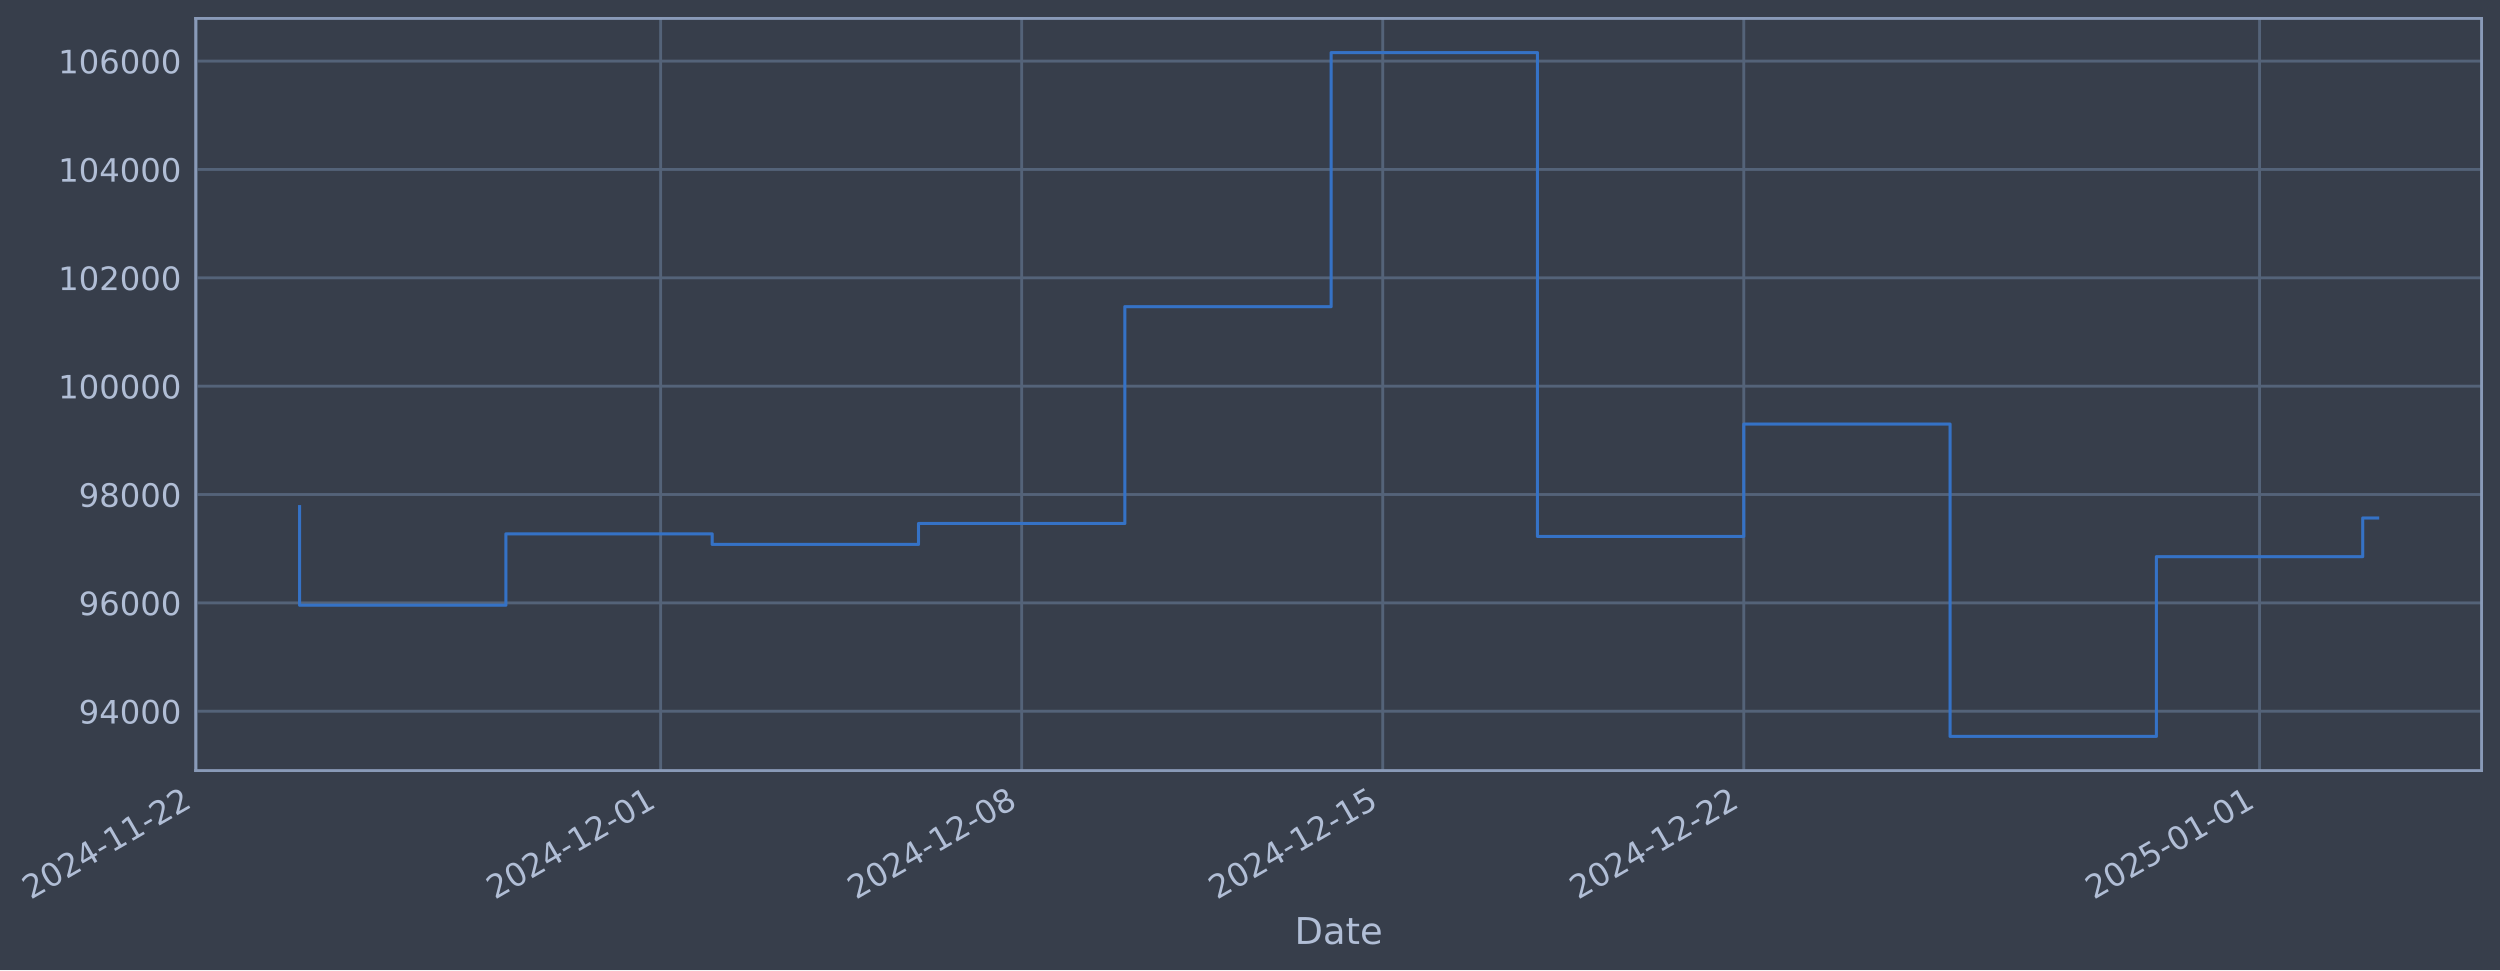
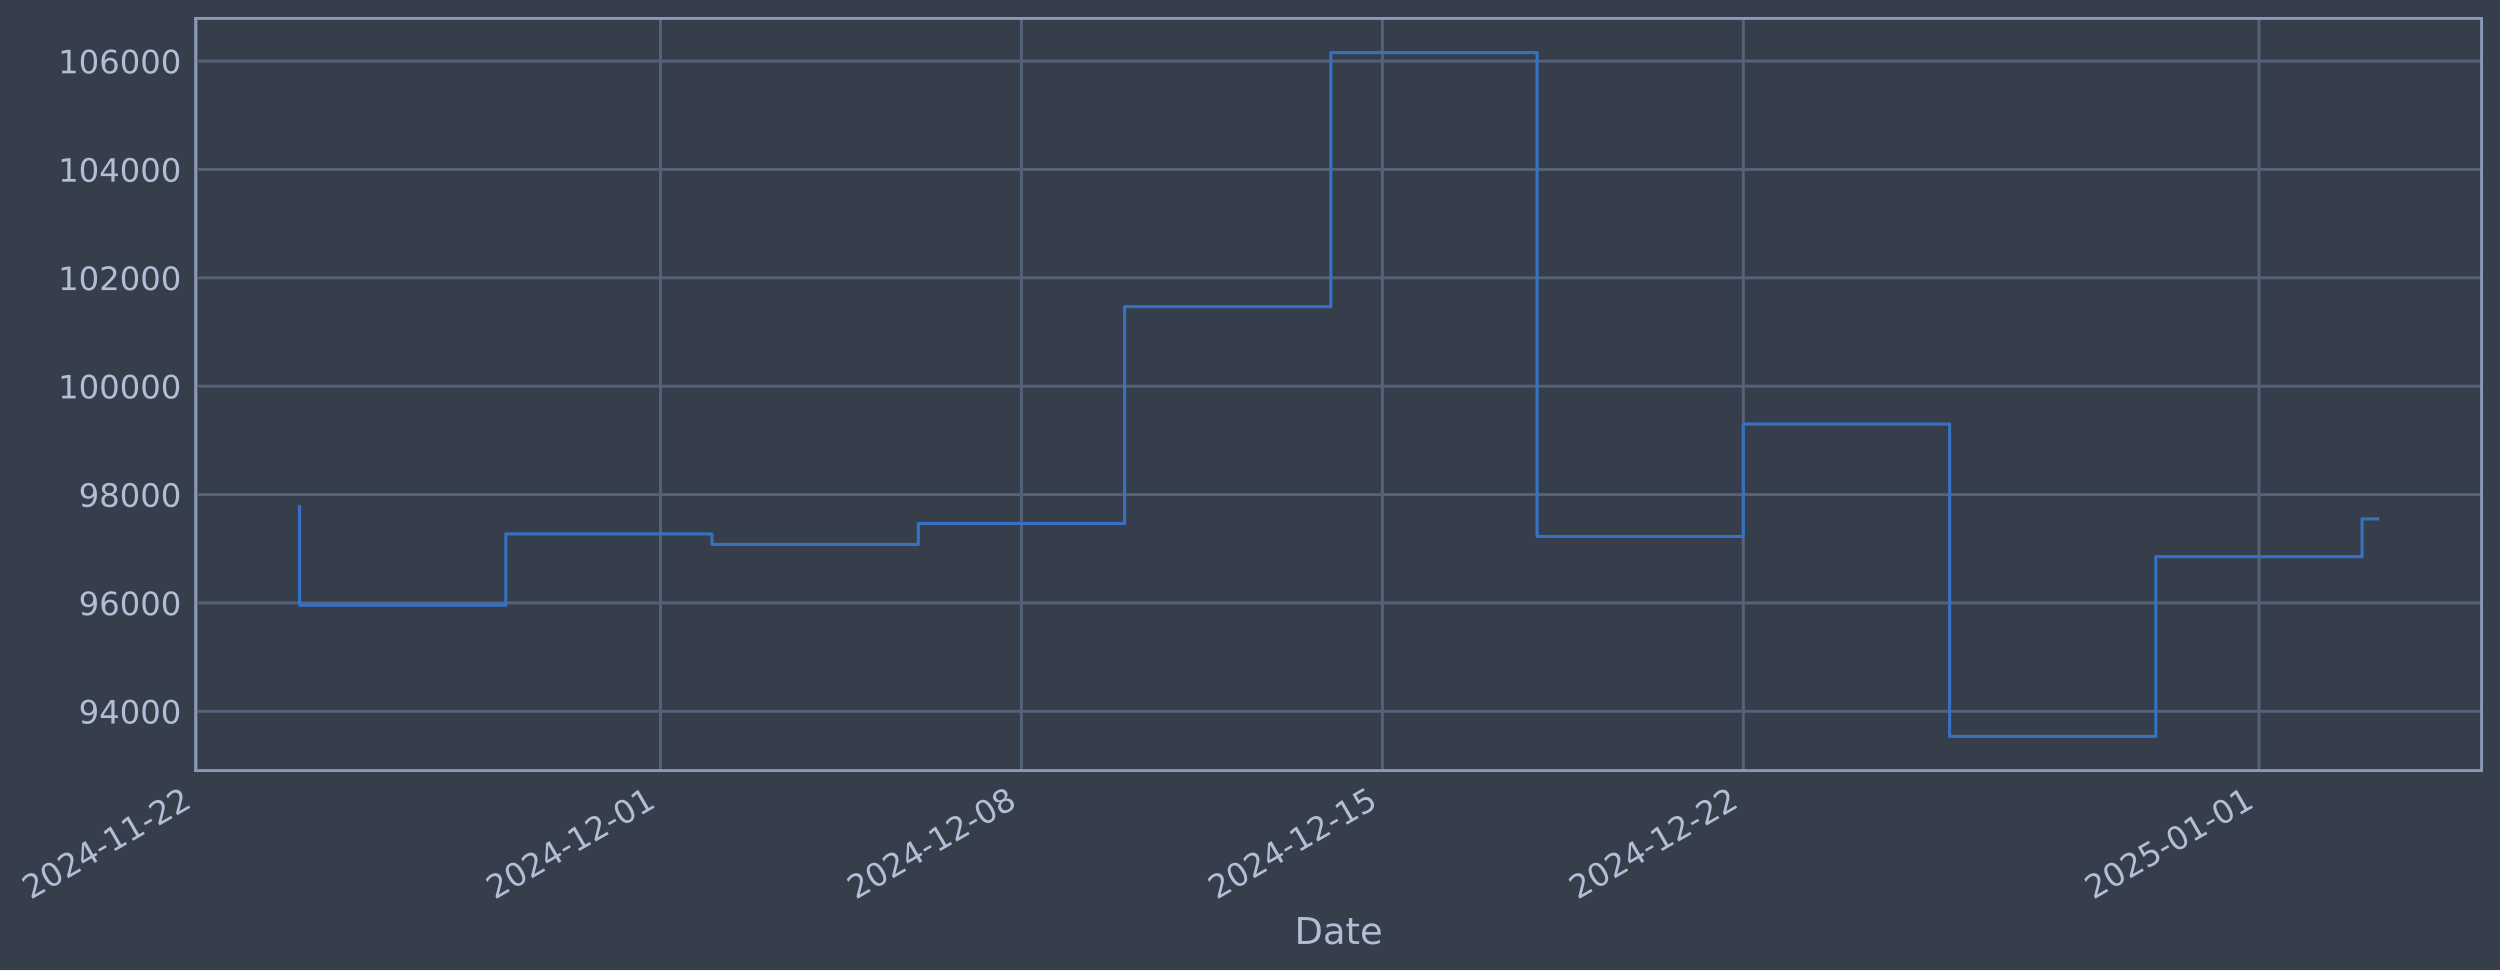
- <svg xmlns="http://www.w3.org/2000/svg" xmlns:xlink="http://www.w3.org/1999/xlink" width="976.421pt" height="378.87pt" viewBox="0 0 976.421 378.87" version="1.1">
+ <svg xmlns="http://www.w3.org/2000/svg" xmlns:xlink="http://www.w3.org/1999/xlink" width="976.409pt" height="378.87pt" viewBox="0 0 976.409 378.87" version="1.1">
  <defs>
    <style type="text/css">*{stroke-linejoin: round; stroke-linecap: butt}</style>
  </defs>
  <g id="figure_1">
    <g id="patch_1">
-       <path d="M 0 378.87  L 976.421 378.87  L 976.421 0  L 0 0  z " style="fill: #373e4b" />
+       <path d="M 0 378.87  L 976.409 378.87  L 976.409 0  L 0 0  z " style="fill: #373e4b" />
    </g>
    <g id="axes_1">
      <g id="patch_2">
-         <path d="M 76.421 300.96  L 969.221 300.96  L 969.221 7.2  L 76.421 7.2  z " style="fill: #373e4b" />
+         <path d="M 76.409 300.96  L 969.209 300.96  L 969.209 7.2  L 76.409 7.2  z " style="fill: #373e4b" />
      </g>
      <g id="matplotlib.axis_1">
        <g id="xtick_1">
          <g id="line2d_1">
-             <path d="M 76.713 300.96  L 76.713 7.2  " clip-path="url(#p0e832fb6f6)" style="fill: none; stroke: #546379; stroke-width: 1.12; stroke-linecap: square" />
+             <path d="M 76.713 300.96  L 76.713 7.2  " clip-path="url(#p4752bfeb40)" style="fill: none; stroke: #546379; stroke-width: 1.12; stroke-linecap: square" />
          </g>
          <g id="line2d_2" />
          <g id="text_1">
            <g style="fill: #b1bed6" transform="translate(11.98702 351.4642) rotate(-30) scale(0.126 -0.126)">
              <defs>
                <path id="DejaVuSans-32" d="M 1228 531  L 3431 531  L 3431 0  L 469 0  L 469 531  Q 828 903 1448 1529  Q 2069 2156 2228 2338  Q 2531 2678 2651 2914  Q 2772 3150 2772 3378  Q 2772 3750 2511 3984  Q 2250 4219 1831 4219  Q 1534 4219 1204 4116  Q 875 4013 500 3803  L 500 4441  Q 881 4594 1212 4672  Q 1544 4750 1819 4750  Q 2544 4750 2975 4387  Q 3406 4025 3406 3419  Q 3406 3131 3298 2873  Q 3191 2616 2906 2266  Q 2828 2175 2409 1742  Q 1991 1309 1228 531  z " transform="scale(0.015625)" />
                <path id="DejaVuSans-30" d="M 2034 4250  Q 1547 4250 1301 3770  Q 1056 3291 1056 2328  Q 1056 1369 1301 889  Q 1547 409 2034 409  Q 2525 409 2770 889  Q 3016 1369 3016 2328  Q 3016 3291 2770 3770  Q 2525 4250 2034 4250  z M 2034 4750  Q 2819 4750 3233 4129  Q 3647 3509 3647 2328  Q 3647 1150 3233 529  Q 2819 -91 2034 -91  Q 1250 -91 836 529  Q 422 1150 422 2328  Q 422 3509 836 4129  Q 1250 4750 2034 4750  z " transform="scale(0.015625)" />
                <path id="DejaVuSans-34" d="M 2419 4116  L 825 1625  L 2419 1625  L 2419 4116  z M 2253 4666  L 3047 4666  L 3047 1625  L 3713 1625  L 3713 1100  L 3047 1100  L 3047 0  L 2419 0  L 2419 1100  L 313 1100  L 313 1709  L 2253 4666  z " transform="scale(0.015625)" />
                <path id="DejaVuSans-2d" d="M 313 2009  L 1997 2009  L 1997 1497  L 313 1497  L 313 2009  z " transform="scale(0.015625)" />
                <path id="DejaVuSans-31" d="M 794 531  L 1825 531  L 1825 4091  L 703 3866  L 703 4441  L 1819 4666  L 2450 4666  L 2450 531  L 3481 531  L 3481 0  L 794 0  L 794 531  z " transform="scale(0.015625)" />
              </defs>
              <use xlink:href="#DejaVuSans-32" />
              <use xlink:href="#DejaVuSans-30" transform="translate(63.62305 0)" />
              <use xlink:href="#DejaVuSans-32" transform="translate(127.2461 0)" />
              <use xlink:href="#DejaVuSans-34" transform="translate(190.8691 0)" />
              <use xlink:href="#DejaVuSans-2d" transform="translate(254.4922 0)" />
              <use xlink:href="#DejaVuSans-31" transform="translate(290.5762 0)" />
              <use xlink:href="#DejaVuSans-31" transform="translate(354.1992 0)" />
              <use xlink:href="#DejaVuSans-2d" transform="translate(417.8223 0)" />
              <use xlink:href="#DejaVuSans-32" transform="translate(453.9062 0)" />
              <use xlink:href="#DejaVuSans-32" transform="translate(517.5293 0)" />
            </g>
          </g>
        </g>
        <g id="xtick_2">
          <g id="line2d_3">
-             <path d="M 258.017 300.96  L 258.017 7.2  " clip-path="url(#p0e832fb6f6)" style="fill: none; stroke: #546379; stroke-width: 1.12; stroke-linecap: square" />
+             <path d="M 257.964 300.96  L 257.964 7.2  " clip-path="url(#p4752bfeb40)" style="fill: none; stroke: #546379; stroke-width: 1.12; stroke-linecap: square" />
          </g>
          <g id="line2d_4" />
          <g id="text_2">
-             <g style="fill: #b1bed6" transform="translate(193.2917 351.4642) rotate(-30) scale(0.126 -0.126)">
+             <g style="fill: #b1bed6" transform="translate(193.238 351.4642) rotate(-30) scale(0.126 -0.126)">
              <use xlink:href="#DejaVuSans-32" />
              <use xlink:href="#DejaVuSans-30" transform="translate(63.62305 0)" />
              <use xlink:href="#DejaVuSans-32" transform="translate(127.2461 0)" />
              <use xlink:href="#DejaVuSans-34" transform="translate(190.8691 0)" />
              <use xlink:href="#DejaVuSans-2d" transform="translate(254.4922 0)" />
              <use xlink:href="#DejaVuSans-31" transform="translate(290.5762 0)" />
              <use xlink:href="#DejaVuSans-32" transform="translate(354.1992 0)" />
              <use xlink:href="#DejaVuSans-2d" transform="translate(417.8223 0)" />
              <use xlink:href="#DejaVuSans-30" transform="translate(453.9062 0)" />
              <use xlink:href="#DejaVuSans-31" transform="translate(517.5293 0)" />
            </g>
          </g>
        </g>
        <g id="xtick_3">
          <g id="line2d_5">
-             <path d="M 399.032 300.96  L 399.032 7.2  " clip-path="url(#p0e832fb6f6)" style="fill: none; stroke: #546379; stroke-width: 1.12; stroke-linecap: square" />
+             <path d="M 398.936 300.96  L 398.936 7.2  " clip-path="url(#p4752bfeb40)" style="fill: none; stroke: #546379; stroke-width: 1.12; stroke-linecap: square" />
          </g>
          <g id="line2d_6" />
          <g id="text_3">
-             <g style="fill: #b1bed6" transform="translate(334.3065 351.4642) rotate(-30) scale(0.126 -0.126)">
+             <g style="fill: #b1bed6" transform="translate(334.211 351.4642) rotate(-30) scale(0.126 -0.126)">
              <defs>
                <path id="DejaVuSans-38" d="M 2034 2216  Q 1584 2216 1326 1975  Q 1069 1734 1069 1313  Q 1069 891 1326 650  Q 1584 409 2034 409  Q 2484 409 2743 651  Q 3003 894 3003 1313  Q 3003 1734 2745 1975  Q 2488 2216 2034 2216  z M 1403 2484  Q 997 2584 770 2862  Q 544 3141 544 3541  Q 544 4100 942 4425  Q 1341 4750 2034 4750  Q 2731 4750 3128 4425  Q 3525 4100 3525 3541  Q 3525 3141 3298 2862  Q 3072 2584 2669 2484  Q 3125 2378 3379 2068  Q 3634 1759 3634 1313  Q 3634 634 3220 271  Q 2806 -91 2034 -91  Q 1263 -91 848 271  Q 434 634 434 1313  Q 434 1759 690 2068  Q 947 2378 1403 2484  z M 1172 3481  Q 1172 3119 1398 2916  Q 1625 2713 2034 2713  Q 2441 2713 2670 2916  Q 2900 3119 2900 3481  Q 2900 3844 2670 4047  Q 2441 4250 2034 4250  Q 1625 4250 1398 4047  Q 1172 3844 1172 3481  z " transform="scale(0.015625)" />
              </defs>
              <use xlink:href="#DejaVuSans-32" />
              <use xlink:href="#DejaVuSans-30" transform="translate(63.62305 0)" />
              <use xlink:href="#DejaVuSans-32" transform="translate(127.2461 0)" />
              <use xlink:href="#DejaVuSans-34" transform="translate(190.8691 0)" />
              <use xlink:href="#DejaVuSans-2d" transform="translate(254.4922 0)" />
              <use xlink:href="#DejaVuSans-31" transform="translate(290.5762 0)" />
              <use xlink:href="#DejaVuSans-32" transform="translate(354.1992 0)" />
              <use xlink:href="#DejaVuSans-2d" transform="translate(417.8223 0)" />
              <use xlink:href="#DejaVuSans-30" transform="translate(453.9062 0)" />
              <use xlink:href="#DejaVuSans-38" transform="translate(517.5293 0)" />
            </g>
          </g>
        </g>
        <g id="xtick_4">
          <g id="line2d_7">
-             <path d="M 540.047 300.96  L 540.047 7.2  " clip-path="url(#p0e832fb6f6)" style="fill: none; stroke: #546379; stroke-width: 1.12; stroke-linecap: square" />
+             <path d="M 539.909 300.96  L 539.909 7.2  " clip-path="url(#p4752bfeb40)" style="fill: none; stroke: #546379; stroke-width: 1.12; stroke-linecap: square" />
          </g>
          <g id="line2d_8" />
          <g id="text_4">
-             <g style="fill: #b1bed6" transform="translate(475.3213 351.4642) rotate(-30) scale(0.126 -0.126)">
+             <g style="fill: #b1bed6" transform="translate(475.184 351.4642) rotate(-30) scale(0.126 -0.126)">
              <defs>
                <path id="DejaVuSans-35" d="M 691 4666  L 3169 4666  L 3169 4134  L 1269 4134  L 1269 2991  Q 1406 3038 1543 3061  Q 1681 3084 1819 3084  Q 2600 3084 3056 2656  Q 3513 2228 3513 1497  Q 3513 744 3044 326  Q 2575 -91 1722 -91  Q 1428 -91 1123 -41  Q 819 9 494 109  L 494 744  Q 775 591 1075 516  Q 1375 441 1709 441  Q 2250 441 2565 725  Q 2881 1009 2881 1497  Q 2881 1984 2565 2268  Q 2250 2553 1709 2553  Q 1456 2553 1204 2497  Q 953 2441 691 2322  L 691 4666  z " transform="scale(0.015625)" />
              </defs>
              <use xlink:href="#DejaVuSans-32" />
              <use xlink:href="#DejaVuSans-30" transform="translate(63.62305 0)" />
              <use xlink:href="#DejaVuSans-32" transform="translate(127.2461 0)" />
              <use xlink:href="#DejaVuSans-34" transform="translate(190.8691 0)" />
              <use xlink:href="#DejaVuSans-2d" transform="translate(254.4922 0)" />
              <use xlink:href="#DejaVuSans-31" transform="translate(290.5762 0)" />
              <use xlink:href="#DejaVuSans-32" transform="translate(354.1992 0)" />
              <use xlink:href="#DejaVuSans-2d" transform="translate(417.8223 0)" />
              <use xlink:href="#DejaVuSans-31" transform="translate(453.9062 0)" />
              <use xlink:href="#DejaVuSans-35" transform="translate(517.5293 0)" />
            </g>
          </g>
        </g>
        <g id="xtick_5">
          <g id="line2d_9">
-             <path d="M 681.062 300.96  L 681.062 7.2  " clip-path="url(#p0e832fb6f6)" style="fill: none; stroke: #546379; stroke-width: 1.12; stroke-linecap: square" />
+             <path d="M 680.882 300.96  L 680.882 7.2  " clip-path="url(#p4752bfeb40)" style="fill: none; stroke: #546379; stroke-width: 1.12; stroke-linecap: square" />
          </g>
          <g id="line2d_10" />
          <g id="text_5">
-             <g style="fill: #b1bed6" transform="translate(616.3361 351.4642) rotate(-30) scale(0.126 -0.126)">
+             <g style="fill: #b1bed6" transform="translate(616.157 351.4642) rotate(-30) scale(0.126 -0.126)">
              <use xlink:href="#DejaVuSans-32" />
              <use xlink:href="#DejaVuSans-30" transform="translate(63.62305 0)" />
              <use xlink:href="#DejaVuSans-32" transform="translate(127.2461 0)" />
              <use xlink:href="#DejaVuSans-34" transform="translate(190.8691 0)" />
              <use xlink:href="#DejaVuSans-2d" transform="translate(254.4922 0)" />
              <use xlink:href="#DejaVuSans-31" transform="translate(290.5762 0)" />
              <use xlink:href="#DejaVuSans-32" transform="translate(354.1992 0)" />
              <use xlink:href="#DejaVuSans-2d" transform="translate(417.8223 0)" />
              <use xlink:href="#DejaVuSans-32" transform="translate(453.9062 0)" />
              <use xlink:href="#DejaVuSans-32" transform="translate(517.5293 0)" />
            </g>
          </g>
        </g>
        <g id="xtick_6">
          <g id="line2d_11">
-             <path d="M 882.511 300.96  L 882.511 7.2  " clip-path="url(#p0e832fb6f6)" style="fill: none; stroke: #546379; stroke-width: 1.12; stroke-linecap: square" />
+             <path d="M 882.272 300.96  L 882.272 7.2  " clip-path="url(#p4752bfeb40)" style="fill: none; stroke: #546379; stroke-width: 1.12; stroke-linecap: square" />
          </g>
          <g id="line2d_12" />
          <g id="text_6">
-             <g style="fill: #b1bed6" transform="translate(817.7858 351.4642) rotate(-30) scale(0.126 -0.126)">
+             <g style="fill: #b1bed6" transform="translate(817.5469 351.4642) rotate(-30) scale(0.126 -0.126)">
              <use xlink:href="#DejaVuSans-32" />
              <use xlink:href="#DejaVuSans-30" transform="translate(63.62305 0)" />
              <use xlink:href="#DejaVuSans-32" transform="translate(127.2461 0)" />
              <use xlink:href="#DejaVuSans-35" transform="translate(190.8691 0)" />
              <use xlink:href="#DejaVuSans-2d" transform="translate(254.4922 0)" />
              <use xlink:href="#DejaVuSans-30" transform="translate(290.5762 0)" />
              <use xlink:href="#DejaVuSans-31" transform="translate(354.1992 0)" />
              <use xlink:href="#DejaVuSans-2d" transform="translate(417.8223 0)" />
              <use xlink:href="#DejaVuSans-30" transform="translate(453.9062 0)" />
              <use xlink:href="#DejaVuSans-31" transform="translate(517.5293 0)" />
            </g>
          </g>
        </g>
        <g id="text_7">
-           <g style="fill: #b1bed6" transform="translate(505.6115 368.6753) scale(0.144 -0.144)">
+           <g style="fill: #b1bed6" transform="translate(505.5996 368.6753) scale(0.144 -0.144)">
            <defs>
              <path id="DejaVuSans-44" d="M 1259 4147  L 1259 519  L 2022 519  Q 2988 519 3436 956  Q 3884 1394 3884 2338  Q 3884 3275 3436 3711  Q 2988 4147 2022 4147  L 1259 4147  z M 628 4666  L 1925 4666  Q 3281 4666 3915 4102  Q 4550 3538 4550 2338  Q 4550 1131 3912 565  Q 3275 0 1925 0  L 628 0  L 628 4666  z " transform="scale(0.015625)" />
              <path id="DejaVuSans-61" d="M 2194 1759  Q 1497 1759 1228 1600  Q 959 1441 959 1056  Q 959 750 1161 570  Q 1363 391 1709 391  Q 2188 391 2477 730  Q 2766 1069 2766 1631  L 2766 1759  L 2194 1759  z M 3341 1997  L 3341 0  L 2766 0  L 2766 531  Q 2569 213 2275 61  Q 1981 -91 1556 -91  Q 1019 -91 701 211  Q 384 513 384 1019  Q 384 1609 779 1909  Q 1175 2209 1959 2209  L 2766 2209  L 2766 2266  Q 2766 2663 2505 2880  Q 2244 3097 1772 3097  Q 1472 3097 1187 3025  Q 903 2953 641 2809  L 641 3341  Q 956 3463 1253 3523  Q 1550 3584 1831 3584  Q 2591 3584 2966 3190  Q 3341 2797 3341 1997  z " transform="scale(0.015625)" />
              <path id="DejaVuSans-74" d="M 1172 4494  L 1172 3500  L 2356 3500  L 2356 3053  L 1172 3053  L 1172 1153  Q 1172 725 1289 603  Q 1406 481 1766 481  L 2356 481  L 2356 0  L 1766 0  Q 1100 0 847 248  Q 594 497 594 1153  L 594 3053  L 172 3053  L 172 3500  L 594 3500  L 594 4494  L 1172 4494  z " transform="scale(0.015625)" />
              <path id="DejaVuSans-65" d="M 3597 1894  L 3597 1613  L 953 1613  Q 991 1019 1311 708  Q 1631 397 2203 397  Q 2534 397 2845 478  Q 3156 559 3463 722  L 3463 178  Q 3153 47 2828 -22  Q 2503 -91 2169 -91  Q 1331 -91 842 396  Q 353 884 353 1716  Q 353 2575 817 3079  Q 1281 3584 2069 3584  Q 2775 3584 3186 3129  Q 3597 2675 3597 1894  z M 3022 2063  Q 3016 2534 2758 2815  Q 2500 3097 2075 3097  Q 1594 3097 1305 2825  Q 1016 2553 972 2059  L 3022 2063  z " transform="scale(0.015625)" />
            </defs>
            <use xlink:href="#DejaVuSans-44" />
            <use xlink:href="#DejaVuSans-61" transform="translate(77.00195 0)" />
            <use xlink:href="#DejaVuSans-74" transform="translate(138.2812 0)" />
            <use xlink:href="#DejaVuSans-65" transform="translate(177.4902 0)" />
          </g>
        </g>
      </g>
      <g id="matplotlib.axis_2">
        <g id="ytick_1">
          <g id="line2d_13">
-             <path d="M 76.421 277.797  L 969.221 277.797  " clip-path="url(#p0e832fb6f6)" style="fill: none; stroke: #546379; stroke-width: 1.12; stroke-linecap: square" />
+             <path d="M 76.409 277.797  L 969.209 277.797  " clip-path="url(#p4752bfeb40)" style="fill: none; stroke: #546379; stroke-width: 1.12; stroke-linecap: square" />
          </g>
          <g id="line2d_14" />
          <g id="text_8">
-             <g style="fill: #b1bed6" transform="translate(30.73689 282.5841) scale(0.126 -0.126)">
+             <g style="fill: #b1bed6" transform="translate(30.72495 282.5841) scale(0.126 -0.126)">
              <defs>
                <path id="DejaVuSans-39" d="M 703 97  L 703 672  Q 941 559 1184 500  Q 1428 441 1663 441  Q 2288 441 2617 861  Q 2947 1281 2994 2138  Q 2813 1869 2534 1725  Q 2256 1581 1919 1581  Q 1219 1581 811 2004  Q 403 2428 403 3163  Q 403 3881 828 4315  Q 1253 4750 1959 4750  Q 2769 4750 3195 4129  Q 3622 3509 3622 2328  Q 3622 1225 3098 567  Q 2575 -91 1691 -91  Q 1453 -91 1209 -44  Q 966 3 703 97  z M 1959 2075  Q 2384 2075 2632 2365  Q 2881 2656 2881 3163  Q 2881 3666 2632 3958  Q 2384 4250 1959 4250  Q 1534 4250 1286 3958  Q 1038 3666 1038 3163  Q 1038 2656 1286 2365  Q 1534 2075 1959 2075  z " transform="scale(0.015625)" />
              </defs>
              <use xlink:href="#DejaVuSans-39" />
              <use xlink:href="#DejaVuSans-34" transform="translate(63.62305 0)" />
              <use xlink:href="#DejaVuSans-30" transform="translate(127.2461 0)" />
              <use xlink:href="#DejaVuSans-30" transform="translate(190.8691 0)" />
              <use xlink:href="#DejaVuSans-30" transform="translate(254.4922 0)" />
            </g>
          </g>
        </g>
        <g id="ytick_2">
          <g id="line2d_15">
-             <path d="M 76.421 235.473  L 969.221 235.473  " clip-path="url(#p0e832fb6f6)" style="fill: none; stroke: #546379; stroke-width: 1.12; stroke-linecap: square" />
+             <path d="M 76.409 235.473  L 969.209 235.473  " clip-path="url(#p4752bfeb40)" style="fill: none; stroke: #546379; stroke-width: 1.12; stroke-linecap: square" />
          </g>
          <g id="line2d_16" />
          <g id="text_9">
-             <g style="fill: #b1bed6" transform="translate(30.73689 240.2602) scale(0.126 -0.126)">
+             <g style="fill: #b1bed6" transform="translate(30.72495 240.2602) scale(0.126 -0.126)">
              <defs>
                <path id="DejaVuSans-36" d="M 2113 2584  Q 1688 2584 1439 2293  Q 1191 2003 1191 1497  Q 1191 994 1439 701  Q 1688 409 2113 409  Q 2538 409 2786 701  Q 3034 994 3034 1497  Q 3034 2003 2786 2293  Q 2538 2584 2113 2584  z M 3366 4563  L 3366 3988  Q 3128 4100 2886 4159  Q 2644 4219 2406 4219  Q 1781 4219 1451 3797  Q 1122 3375 1075 2522  Q 1259 2794 1537 2939  Q 1816 3084 2150 3084  Q 2853 3084 3261 2657  Q 3669 2231 3669 1497  Q 3669 778 3244 343  Q 2819 -91 2113 -91  Q 1303 -91 875 529  Q 447 1150 447 2328  Q 447 3434 972 4092  Q 1497 4750 2381 4750  Q 2619 4750 2861 4703  Q 3103 4656 3366 4563  z " transform="scale(0.015625)" />
              </defs>
              <use xlink:href="#DejaVuSans-39" />
              <use xlink:href="#DejaVuSans-36" transform="translate(63.62305 0)" />
              <use xlink:href="#DejaVuSans-30" transform="translate(127.2461 0)" />
              <use xlink:href="#DejaVuSans-30" transform="translate(190.8691 0)" />
              <use xlink:href="#DejaVuSans-30" transform="translate(254.4922 0)" />
            </g>
          </g>
        </g>
        <g id="ytick_3">
          <g id="line2d_17">
-             <path d="M 76.421 193.149  L 969.221 193.149  " clip-path="url(#p0e832fb6f6)" style="fill: none; stroke: #546379; stroke-width: 1.12; stroke-linecap: square" />
+             <path d="M 76.409 193.149  L 969.209 193.149  " clip-path="url(#p4752bfeb40)" style="fill: none; stroke: #546379; stroke-width: 1.12; stroke-linecap: square" />
          </g>
          <g id="line2d_18" />
          <g id="text_10">
-             <g style="fill: #b1bed6" transform="translate(30.73689 197.9364) scale(0.126 -0.126)">
+             <g style="fill: #b1bed6" transform="translate(30.72495 197.9364) scale(0.126 -0.126)">
              <use xlink:href="#DejaVuSans-39" />
              <use xlink:href="#DejaVuSans-38" transform="translate(63.62305 0)" />
              <use xlink:href="#DejaVuSans-30" transform="translate(127.2461 0)" />
              <use xlink:href="#DejaVuSans-30" transform="translate(190.8691 0)" />
              <use xlink:href="#DejaVuSans-30" transform="translate(254.4922 0)" />
            </g>
          </g>
        </g>
        <g id="ytick_4">
          <g id="line2d_19">
-             <path d="M 76.421 150.826  L 969.221 150.826  " clip-path="url(#p0e832fb6f6)" style="fill: none; stroke: #546379; stroke-width: 1.12; stroke-linecap: square" />
+             <path d="M 76.409 150.826  L 969.209 150.826  " clip-path="url(#p4752bfeb40)" style="fill: none; stroke: #546379; stroke-width: 1.12; stroke-linecap: square" />
          </g>
          <g id="line2d_20" />
          <g id="text_11">
-             <g style="fill: #b1bed6" transform="translate(22.72014 155.6126) scale(0.126 -0.126)">
+             <g style="fill: #b1bed6" transform="translate(22.7082 155.6126) scale(0.126 -0.126)">
              <use xlink:href="#DejaVuSans-31" />
              <use xlink:href="#DejaVuSans-30" transform="translate(63.62305 0)" />
              <use xlink:href="#DejaVuSans-30" transform="translate(127.2461 0)" />
              <use xlink:href="#DejaVuSans-30" transform="translate(190.8691 0)" />
              <use xlink:href="#DejaVuSans-30" transform="translate(254.4922 0)" />
              <use xlink:href="#DejaVuSans-30" transform="translate(318.1152 0)" />
            </g>
          </g>
        </g>
        <g id="ytick_5">
          <g id="line2d_21">
-             <path d="M 76.421 108.502  L 969.221 108.502  " clip-path="url(#p0e832fb6f6)" style="fill: none; stroke: #546379; stroke-width: 1.12; stroke-linecap: square" />
+             <path d="M 76.409 108.502  L 969.209 108.502  " clip-path="url(#p4752bfeb40)" style="fill: none; stroke: #546379; stroke-width: 1.12; stroke-linecap: square" />
          </g>
          <g id="line2d_22" />
          <g id="text_12">
-             <g style="fill: #b1bed6" transform="translate(22.72014 113.2888) scale(0.126 -0.126)">
+             <g style="fill: #b1bed6" transform="translate(22.7082 113.2888) scale(0.126 -0.126)">
              <use xlink:href="#DejaVuSans-31" />
              <use xlink:href="#DejaVuSans-30" transform="translate(63.62305 0)" />
              <use xlink:href="#DejaVuSans-32" transform="translate(127.2461 0)" />
              <use xlink:href="#DejaVuSans-30" transform="translate(190.8691 0)" />
              <use xlink:href="#DejaVuSans-30" transform="translate(254.4922 0)" />
              <use xlink:href="#DejaVuSans-30" transform="translate(318.1152 0)" />
            </g>
          </g>
        </g>
        <g id="ytick_6">
          <g id="line2d_23">
-             <path d="M 76.421 66.178  L 969.221 66.178  " clip-path="url(#p0e832fb6f6)" style="fill: none; stroke: #546379; stroke-width: 1.12; stroke-linecap: square" />
+             <path d="M 76.409 66.178  L 969.209 66.178  " clip-path="url(#p4752bfeb40)" style="fill: none; stroke: #546379; stroke-width: 1.12; stroke-linecap: square" />
          </g>
          <g id="line2d_24" />
          <g id="text_13">
-             <g style="fill: #b1bed6" transform="translate(22.72014 70.96502) scale(0.126 -0.126)">
+             <g style="fill: #b1bed6" transform="translate(22.7082 70.96502) scale(0.126 -0.126)">
              <use xlink:href="#DejaVuSans-31" />
              <use xlink:href="#DejaVuSans-30" transform="translate(63.62305 0)" />
              <use xlink:href="#DejaVuSans-34" transform="translate(127.2461 0)" />
              <use xlink:href="#DejaVuSans-30" transform="translate(190.8691 0)" />
              <use xlink:href="#DejaVuSans-30" transform="translate(254.4922 0)" />
              <use xlink:href="#DejaVuSans-30" transform="translate(318.1152 0)" />
            </g>
          </g>
        </g>
        <g id="ytick_7">
          <g id="line2d_25">
-             <path d="M 76.421 23.854  L 969.221 23.854  " clip-path="url(#p0e832fb6f6)" style="fill: none; stroke: #546379; stroke-width: 1.12; stroke-linecap: square" />
+             <path d="M 76.409 23.854  L 969.209 23.854  " clip-path="url(#p4752bfeb40)" style="fill: none; stroke: #546379; stroke-width: 1.12; stroke-linecap: square" />
          </g>
          <g id="line2d_26" />
          <g id="text_14">
-             <g style="fill: #b1bed6" transform="translate(22.72014 28.64121) scale(0.126 -0.126)">
+             <g style="fill: #b1bed6" transform="translate(22.7082 28.64121) scale(0.126 -0.126)">
              <use xlink:href="#DejaVuSans-31" />
              <use xlink:href="#DejaVuSans-30" transform="translate(63.62305 0)" />
              <use xlink:href="#DejaVuSans-36" transform="translate(127.2461 0)" />
              <use xlink:href="#DejaVuSans-30" transform="translate(190.8691 0)" />
              <use xlink:href="#DejaVuSans-30" transform="translate(254.4922 0)" />
              <use xlink:href="#DejaVuSans-30" transform="translate(318.1152 0)" />
            </g>
          </g>
        </g>
      </g>
      <g id="line2d_27">
-         <path d="M 117.002 197.87  L 117.002 236.383  L 197.582 236.383  L 197.582 208.521  L 278.162 208.521  L 278.162 212.628  L 358.742 212.628  L 358.742 204.459  L 439.322 204.459  L 439.322 119.77  L 519.902 119.77  L 519.902 20.553  L 600.482 20.553  L 600.482 209.517  L 681.062 209.517  L 681.062 165.636  L 761.641 165.636  L 761.641 287.607  L 842.221 287.607  L 842.221 217.409  L 922.801 217.409  L 922.801 202.319  L 928.639 202.319  " clip-path="url(#p0e832fb6f6)" style="fill: none; stroke: #3572c6; stroke-width: 1.2; stroke-linecap: square" />
+         <path d="M 116.991 197.87  L 116.991 236.383  L 197.547 236.383  L 197.547 208.521  L 278.103 208.521  L 278.103 212.628  L 358.659 212.628  L 358.659 204.459  L 439.214 204.459  L 439.214 119.77  L 519.77 119.77  L 519.77 20.553  L 600.326 20.553  L 600.326 209.517  L 680.882 209.517  L 680.882 165.636  L 761.438 165.636  L 761.438 287.607  L 841.994 287.607  L 841.994 217.409  L 922.55 217.409  L 922.55 202.652  L 928.627 202.652  " clip-path="url(#p4752bfeb40)" style="fill: none; stroke: #3572c6; stroke-width: 1.2; stroke-linecap: square" />
      </g>
      <g id="patch_3">
-         <path d="M 76.421 300.96  L 76.421 7.2  " style="fill: none; stroke: #899ab8; stroke-width: 1.12; stroke-linejoin: miter; stroke-linecap: square" />
+         <path d="M 76.409 300.96  L 76.409 7.2  " style="fill: none; stroke: #899ab8; stroke-width: 1.12; stroke-linejoin: miter; stroke-linecap: square" />
      </g>
      <g id="patch_4">
-         <path d="M 969.221 300.96  L 969.221 7.2  " style="fill: none; stroke: #899ab8; stroke-width: 1.12; stroke-linejoin: miter; stroke-linecap: square" />
+         <path d="M 969.209 300.96  L 969.209 7.2  " style="fill: none; stroke: #899ab8; stroke-width: 1.12; stroke-linejoin: miter; stroke-linecap: square" />
      </g>
      <g id="patch_5">
-         <path d="M 76.421 300.96  L 969.221 300.96  " style="fill: none; stroke: #899ab8; stroke-width: 1.12; stroke-linejoin: miter; stroke-linecap: square" />
+         <path d="M 76.409 300.96  L 969.209 300.96  " style="fill: none; stroke: #899ab8; stroke-width: 1.12; stroke-linejoin: miter; stroke-linecap: square" />
      </g>
      <g id="patch_6">
-         <path d="M 76.421 7.2  L 969.221 7.2  " style="fill: none; stroke: #899ab8; stroke-width: 1.12; stroke-linejoin: miter; stroke-linecap: square" />
+         <path d="M 76.409 7.2  L 969.209 7.2  " style="fill: none; stroke: #899ab8; stroke-width: 1.12; stroke-linejoin: miter; stroke-linecap: square" />
      </g>
    </g>
  </g>
  <defs>
-     <clipPath id="p0e832fb6f6">
-       <rect x="76.421" y="7.2" width="892.8" height="293.76" />
+     <clipPath id="p4752bfeb40">
+       <rect x="76.409" y="7.2" width="892.8" height="293.76" />
    </clipPath>
  </defs>
</svg>
